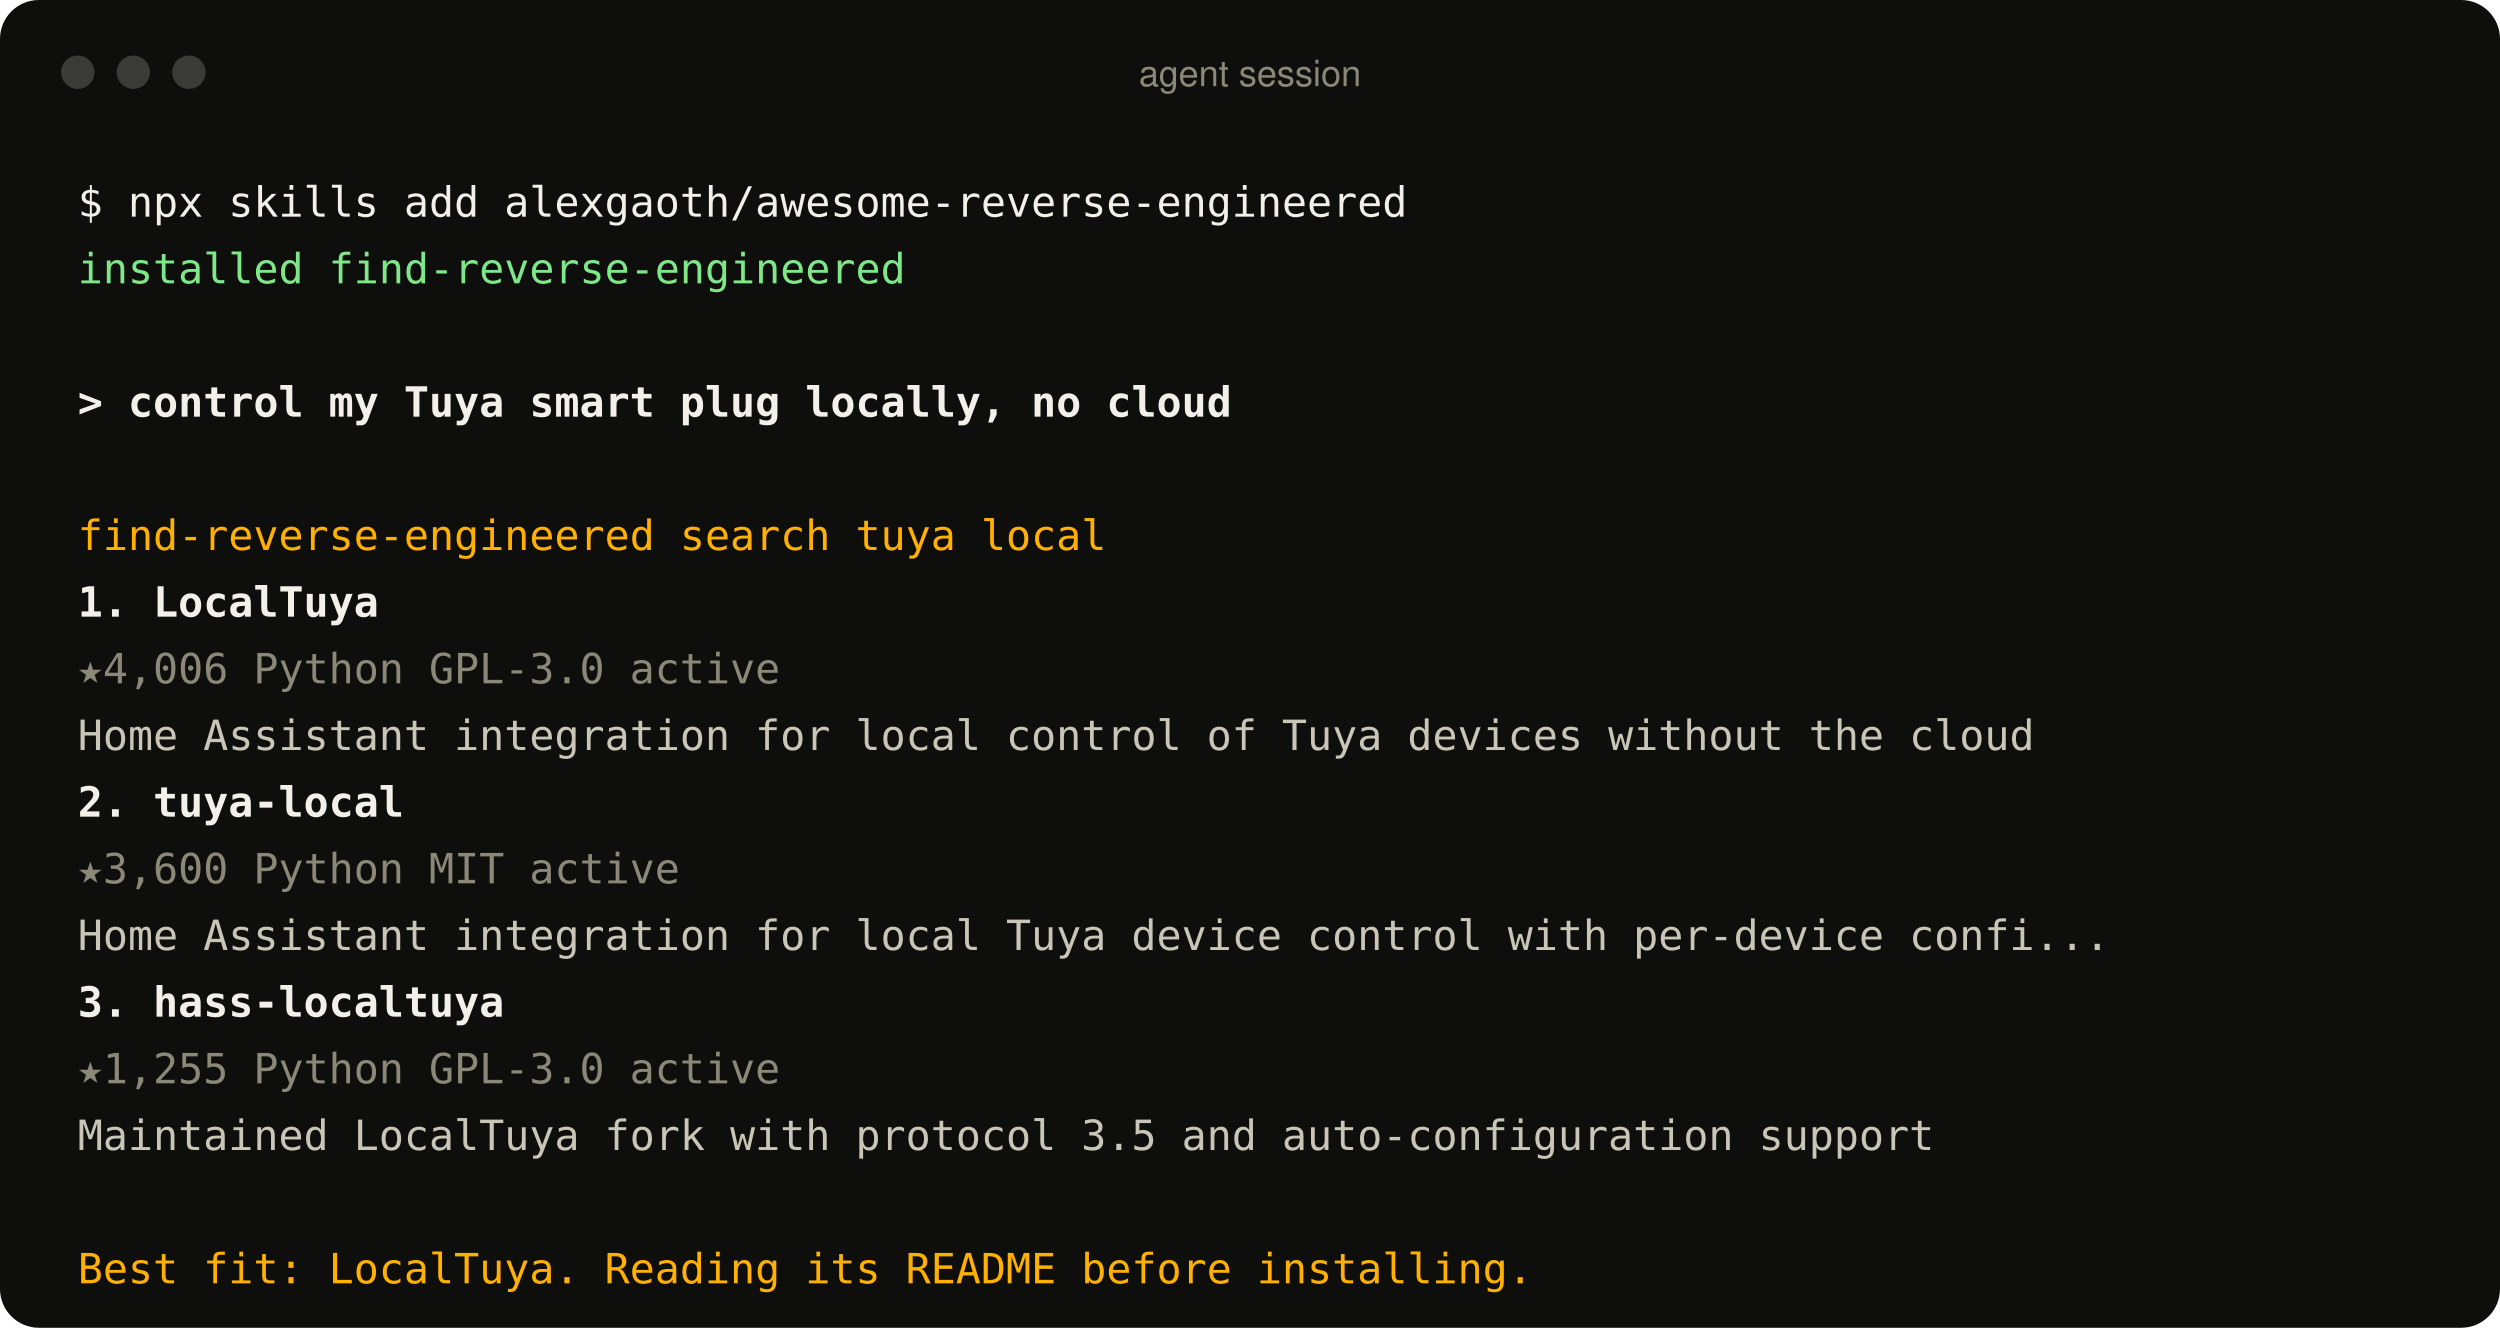
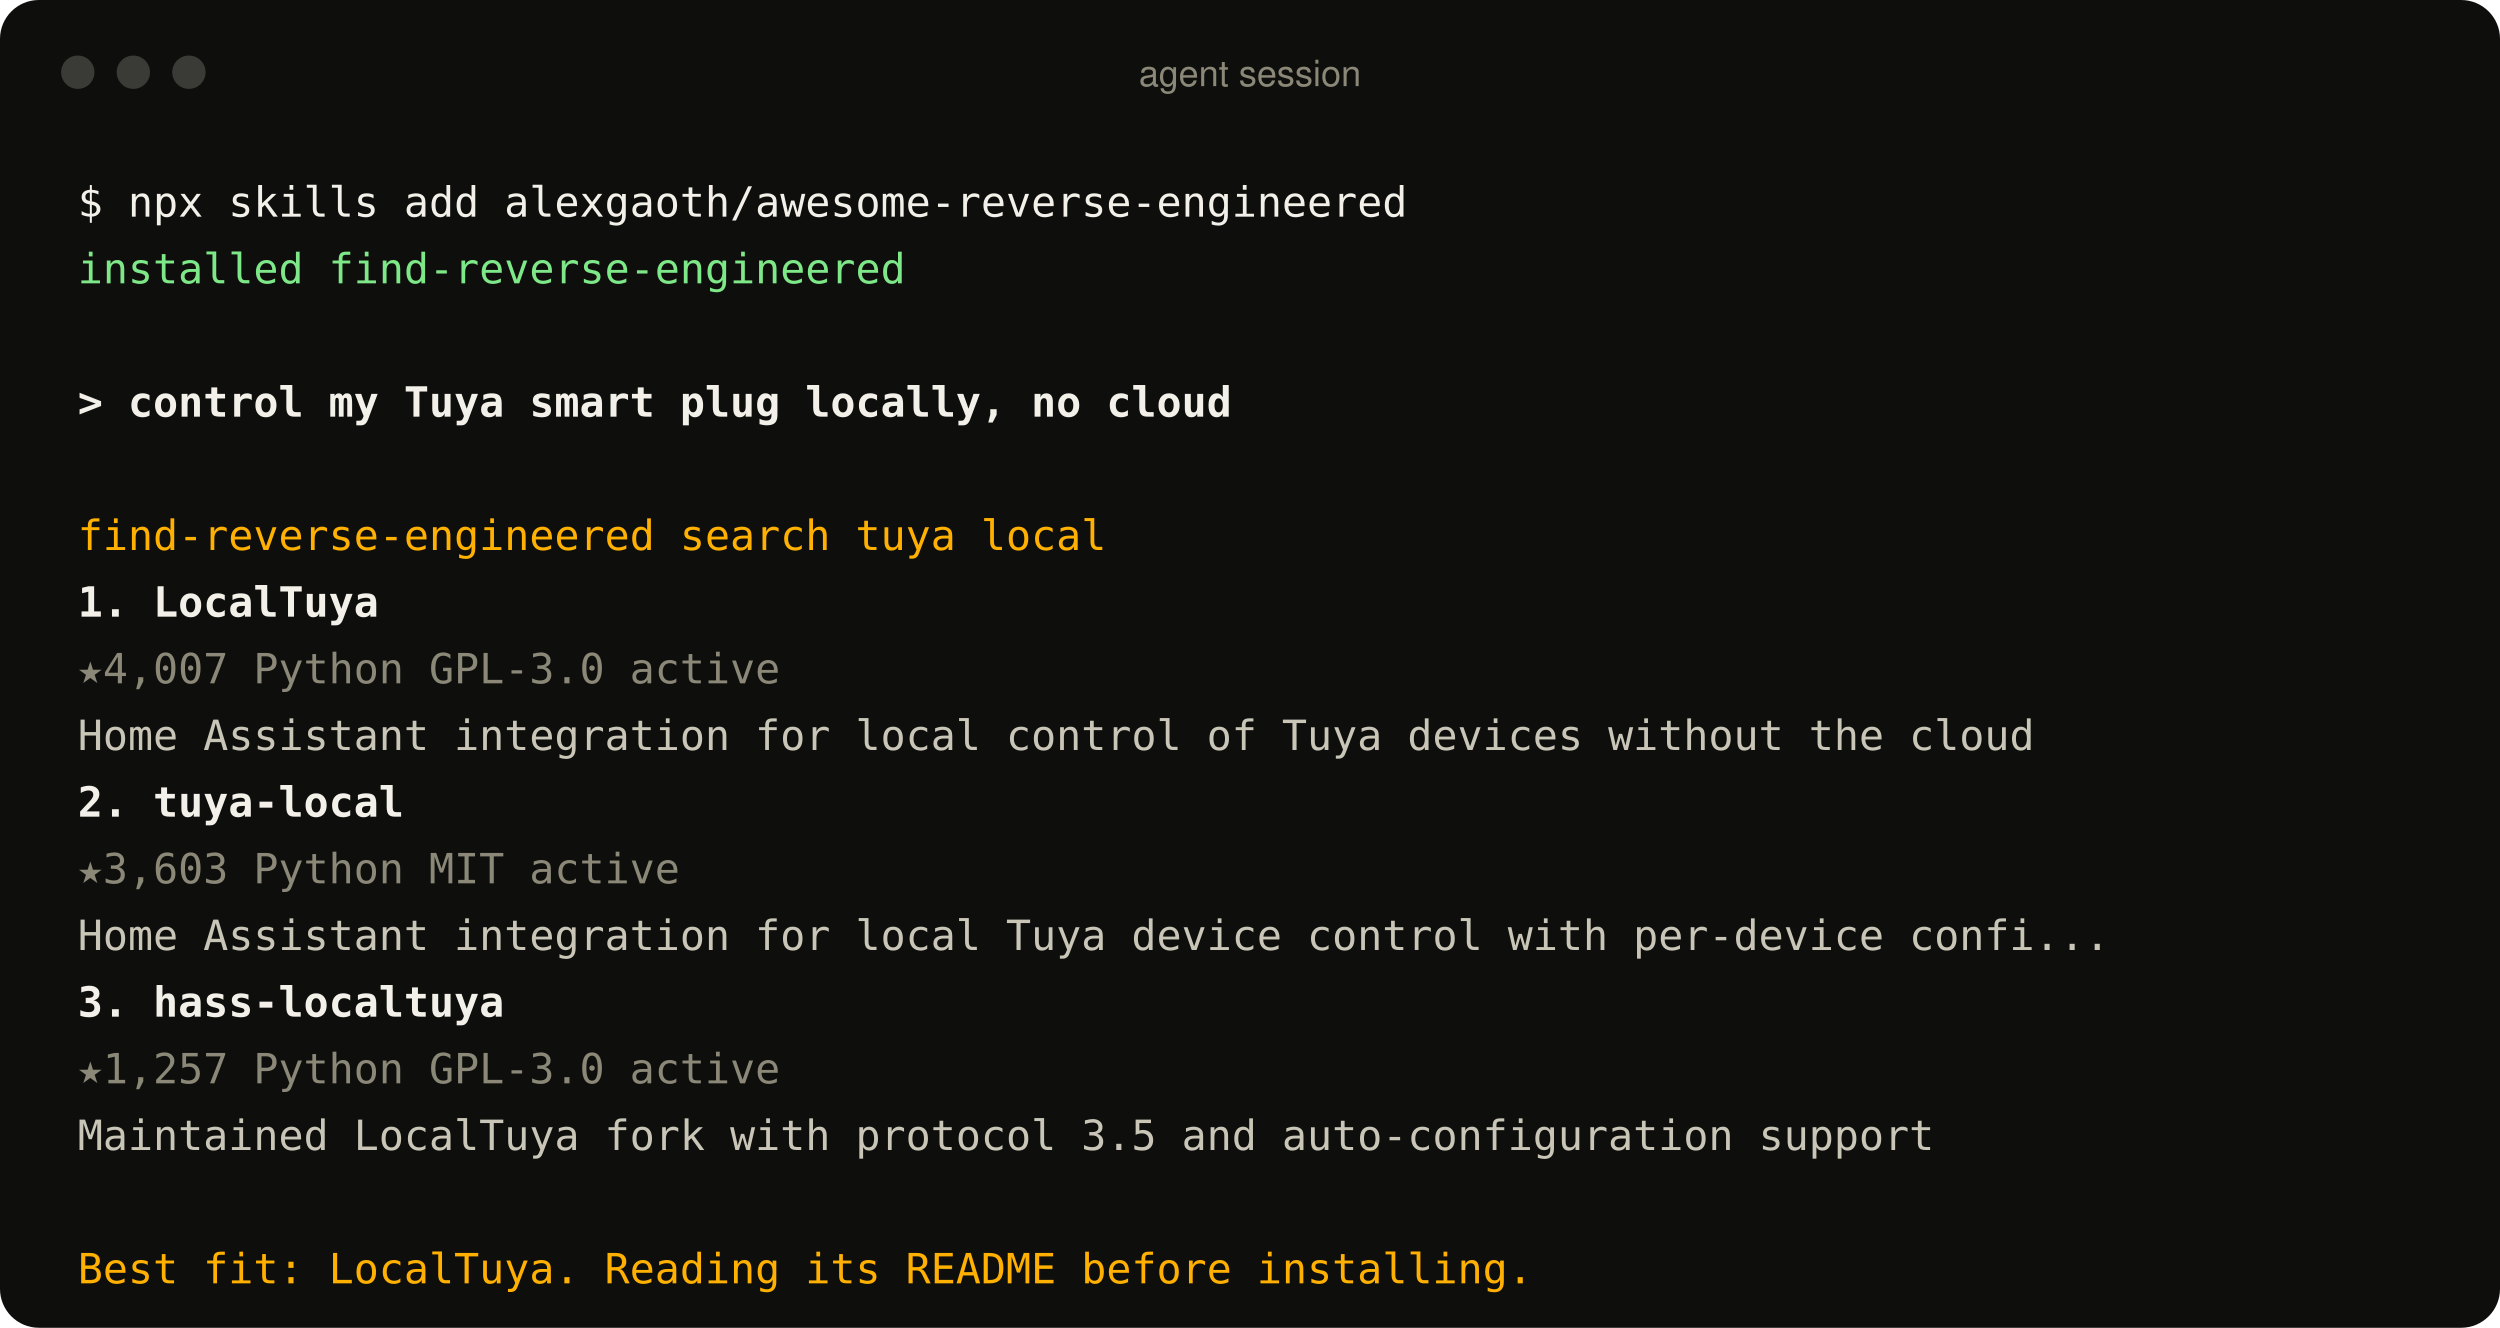
<svg xmlns="http://www.w3.org/2000/svg" width="900" height="478" viewBox="0 0 900 478" role="img" aria-label="An agent using the find-reverse-engineered skill">
  <style>
text{font:15px ui-monospace, SFMono-Regular, Menlo, Consolas, monospace;fill:#c9c6b8;white-space:pre}
.p{fill:#f2f0e8} .ok{fill:#7ee787} .u{fill:#f2f0e8;font-weight:600} .a{fill:#ffb000}
.r{fill:#f2f0e8;font-weight:600} .m{fill:#8b8878} .d{fill:#c9c6b8} .bar{font:13px -apple-system, BlinkMacSystemFont, 'Segoe UI', Helvetica, Arial, sans-serif;fill:#8b8878}
</style>
  <rect width="900" height="478" rx="14" fill="#0e0f0d" />
  <circle cx="28" cy="26" r="6" fill="#3a3b36" />
  <circle cx="48" cy="26" r="6" fill="#3a3b36" />
  <circle cx="68" cy="26" r="6" fill="#3a3b36" />
  <text x="450" y="31" text-anchor="middle" class="bar">agent session</text>
  <text x="28" y="78" class="p">$ npx skills add alexgaoth/awesome-reverse-engineered</text>
  <text x="28" y="102" class="ok">  installed find-reverse-engineered</text>
  <text x="28" y="150" class="u">&gt; control my Tuya smart plug locally, no cloud</text>
  <text x="28" y="198" class="a">  find-reverse-engineered  search tuya local</text>
  <text x="28" y="222" class="r">  1. LocalTuya</text>
-   <text x="28" y="246" class="m">     ★4,006  Python  GPL-3.0  active</text>
+   <text x="28" y="246" class="m">     ★4,007  Python  GPL-3.0  active</text>
  <text x="28" y="270" class="d">     Home Assistant integration for local control of Tuya devices without the cloud</text>
  <text x="28" y="294" class="r">  2. tuya-local</text>
-   <text x="28" y="318" class="m">     ★3,600  Python  MIT  active</text>
+   <text x="28" y="318" class="m">     ★3,603  Python  MIT  active</text>
  <text x="28" y="342" class="d">     Home Assistant integration for local Tuya device control with per-device confi...</text>
  <text x="28" y="366" class="r">  3. hass-localtuya</text>
-   <text x="28" y="390" class="m">     ★1,255  Python  GPL-3.0  active</text>
+   <text x="28" y="390" class="m">     ★1,257  Python  GPL-3.0  active</text>
  <text x="28" y="414" class="d">     Maintained LocalTuya fork with protocol 3.5 and auto-configuration support</text>
  <text x="28" y="462" class="a">  Best fit: LocalTuya. Reading its README before installing.</text>
</svg>
